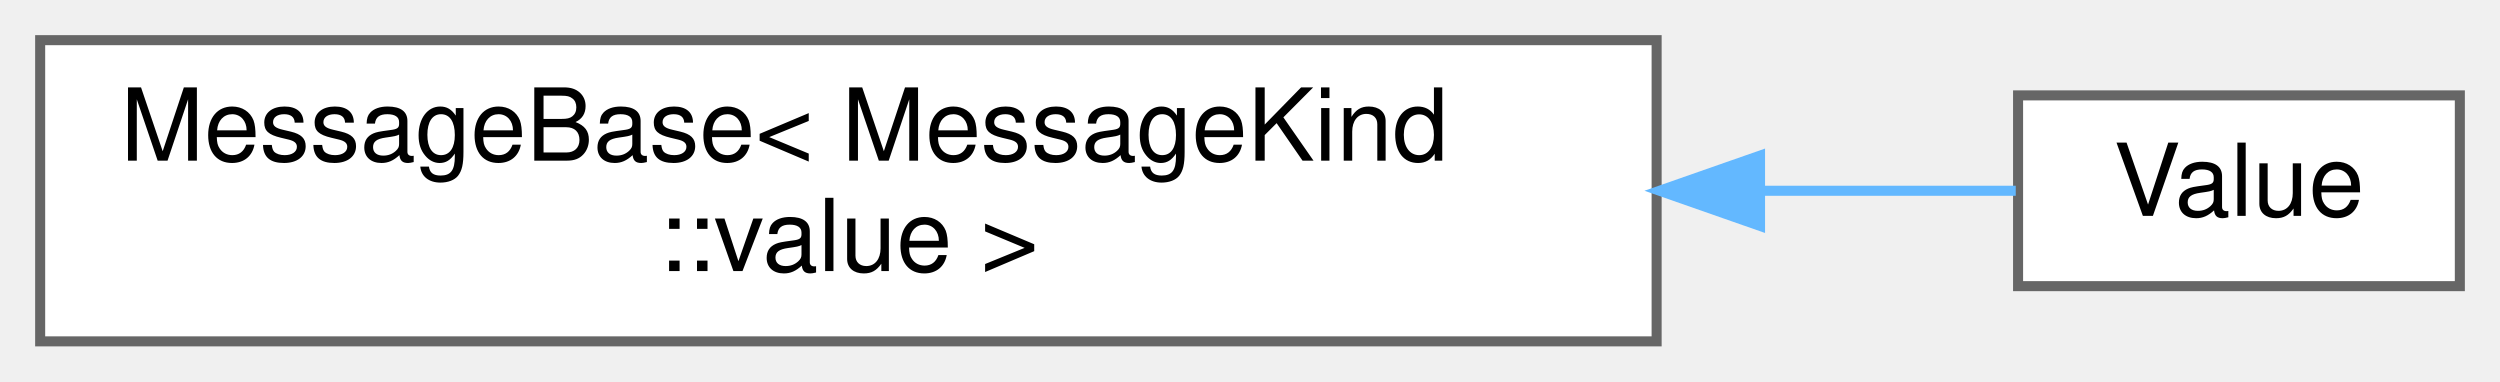
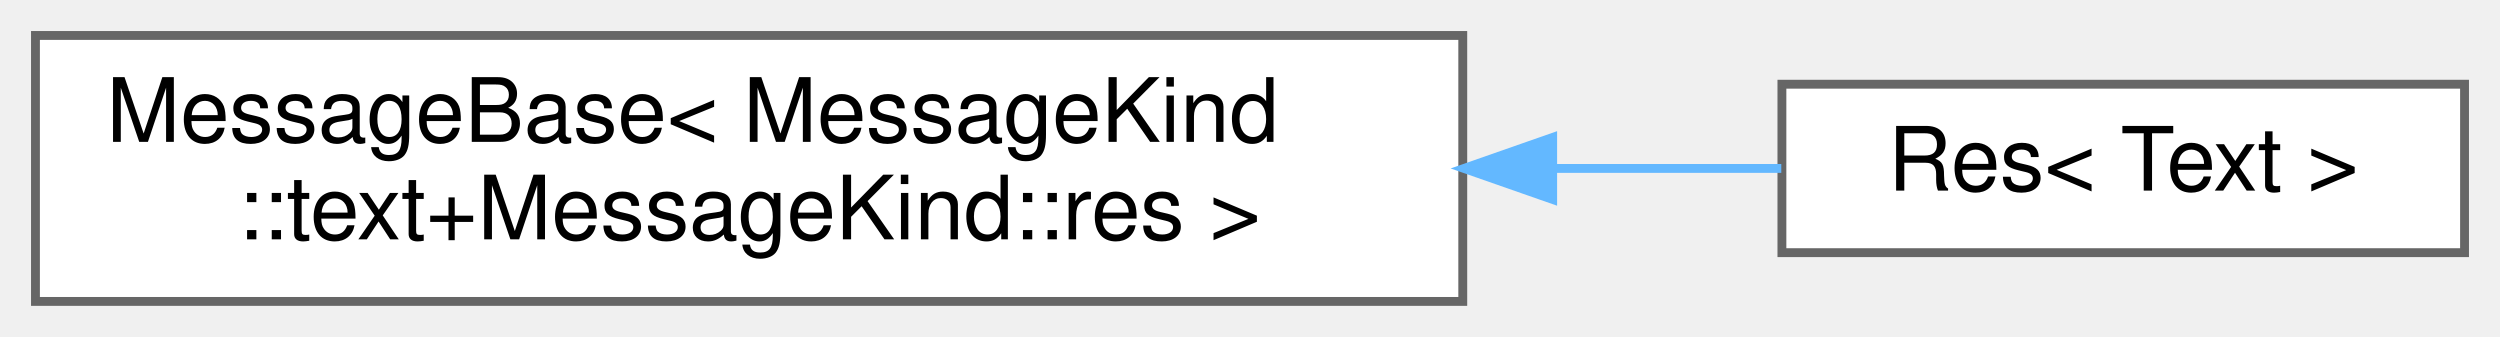
- <svg xmlns="http://www.w3.org/2000/svg" xmlns:xlink="http://www.w3.org/1999/xlink" width="249pt" height="38pt" viewBox="0.00 0.00 249.00 38.00">
+ <svg xmlns="http://www.w3.org/2000/svg" xmlns:xlink="http://www.w3.org/1999/xlink" width="282pt" height="38pt" viewBox="0.00 0.00 282.00 38.00">
  <g id="graph0" class="graph" transform="scale(1 1) rotate(0) translate(4 34)">
    <g id="Node000000" class="node">
      <g id="a_Node000000">
        <a xlink:href="structwebcface_1_1message_1_1MessageBase.html" target="_top" xlink:title=" ">
          <polygon fill="white" stroke="#666666" points="161,-30 0,-30 0,0 161,0 161,-30" />
          <text text-anchor="start" x="8" y="-18" font-family="Helvetica,sans-Serif" font-size="10.00">MessageBase&lt; MessageKind</text>
-           <text text-anchor="middle" x="80.5" y="-7" font-family="Helvetica,sans-Serif" font-size="10.00">::value &gt;</text>
+           <text text-anchor="middle" x="80.5" y="-7" font-family="Helvetica,sans-Serif" font-size="10.00">::text+MessageKind::res &gt;</text>
        </a>
      </g>
    </g>
    <g id="Node000001" class="node">
      <g id="a_Node000001">
-         <a xlink:href="structwebcface_1_1message_1_1Value.html" target="_top" xlink:title=" ">
-           <polygon fill="white" stroke="#666666" points="241,-24.5 197,-24.5 197,-5.5 241,-5.5 241,-24.5" />
-           <text text-anchor="middle" x="219" y="-12.5" font-family="Helvetica,sans-Serif" font-size="10.00">Value</text>
+         <a xlink:href="structwebcface_1_1message_1_1Res_3_01Text_01_4.html" target="_top" xlink:title=" ">
+           <polygon fill="white" stroke="#666666" points="274,-24.5 197,-24.5 197,-5.5 274,-5.5 274,-24.5" />
+           <text text-anchor="middle" x="235.5" y="-12.5" font-family="Helvetica,sans-Serif" font-size="10.00">Res&lt; Text &gt;</text>
        </a>
      </g>
    </g>
-     <g id="edge133_Node000000_Node000001" class="edge">
-       <g id="a_edge133_Node000000_Node000001">
+     <g id="edge132_Node000000_Node000001" class="edge">
+       <g id="a_edge132_Node000000_Node000001">
        <a xlink:title=" ">
-           <path fill="none" stroke="#63b8ff" d="M171.55,-15C180.82,-15 189.49,-15 196.77,-15" />
-           <polygon fill="#63b8ff" stroke="#63b8ff" points="171.3,-11.5 161.3,-15 171.3,-18.5 171.3,-11.5" />
+           <path fill="none" stroke="#63b8ff" d="M171.33,-15C180.29,-15 188.99,-15 196.93,-15" />
+           <polygon fill="#63b8ff" stroke="#63b8ff" points="171.14,-11.5 161.14,-15 171.14,-18.5 171.14,-11.5" />
        </a>
      </g>
    </g>
  </g>
</svg>
